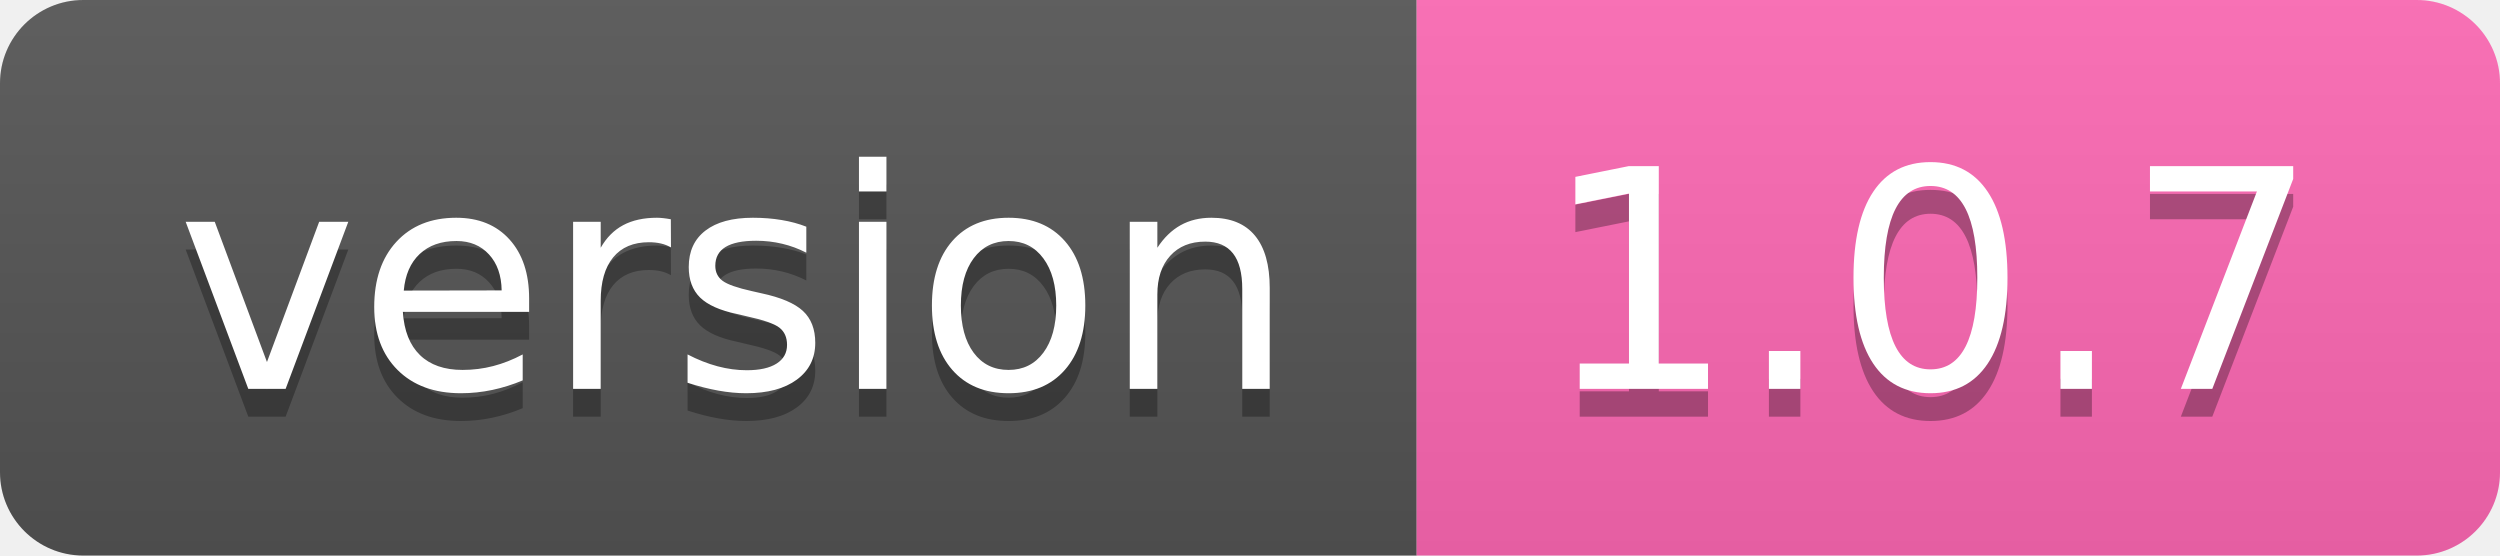
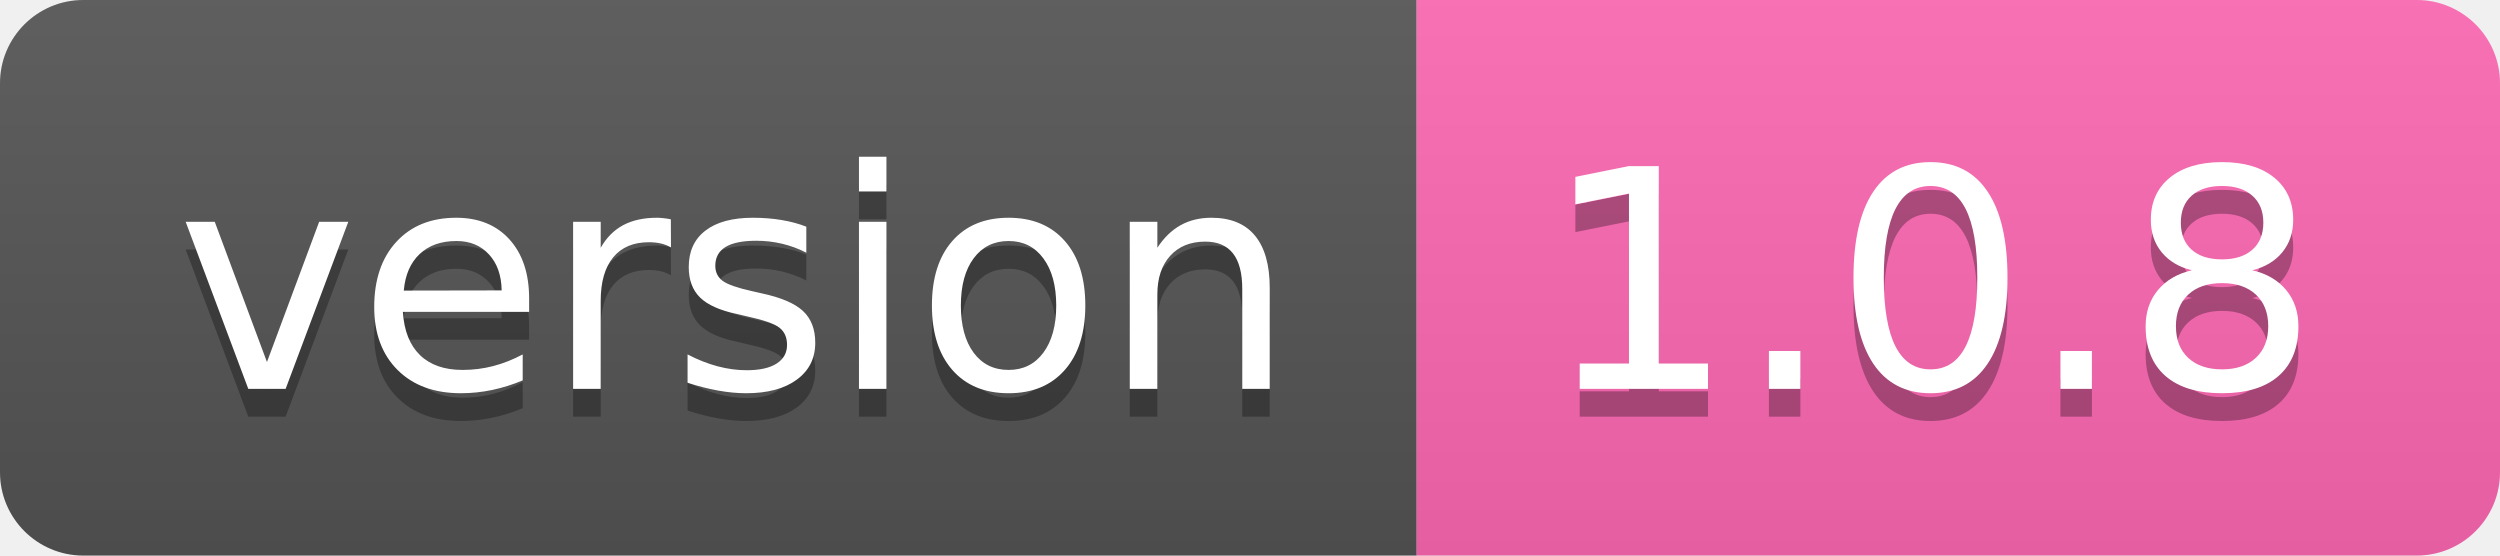
- <svg xmlns="http://www.w3.org/2000/svg" width="90" height="20" role="img" aria-label="version: 1.0.7">
+ <svg xmlns="http://www.w3.org/2000/svg" width="90" height="20" role="img" aria-label="version: 1.0.8">
  <linearGradient id="s" x2="0" y2="100%">
    <stop offset="0" stop-color="#bbb" stop-opacity=".1" />
    <stop offset="1" stop-opacity=".1" />
  </linearGradient>
  <clipPath id="r">
    <rect width="90" height="20" rx="3" fill="#fff" />
  </clipPath>
  <g clip-path="url(#r)">
    <rect width="51" height="20" fill="#555" />
    <rect x="51" width="39" height="20" fill="#ff69b4" />
    <rect width="90" height="20" fill="url(#s)" />
  </g>
  <g fill="#fff" text-anchor="middle" font-family="Verdana,Geneva,DejaVu Sans,sans-serif" text-rendering="geometricPrecision" font-size="110">
    <text aria-hidden="true" x="265" y="150" fill="#010101" fill-opacity=".3" transform="scale(.1)" textLength="410">version</text>
    <text x="265" y="140" transform="scale(.1)" fill="#fff" textLength="410">version</text>
-     <text aria-hidden="true" x="695" y="150" fill="#010101" fill-opacity=".3" transform="scale(.1)" textLength="290">1.0.7</text>
-     <text x="695" y="140" transform="scale(.1)" fill="#fff" textLength="290">1.0.7</text>
+     <text aria-hidden="true" x="695" y="150" fill="#010101" fill-opacity=".3" transform="scale(.1)" textLength="290">1.0.8</text>
+     <text x="695" y="140" transform="scale(.1)" fill="#fff" textLength="290">1.0.8</text>
  </g>
</svg>
